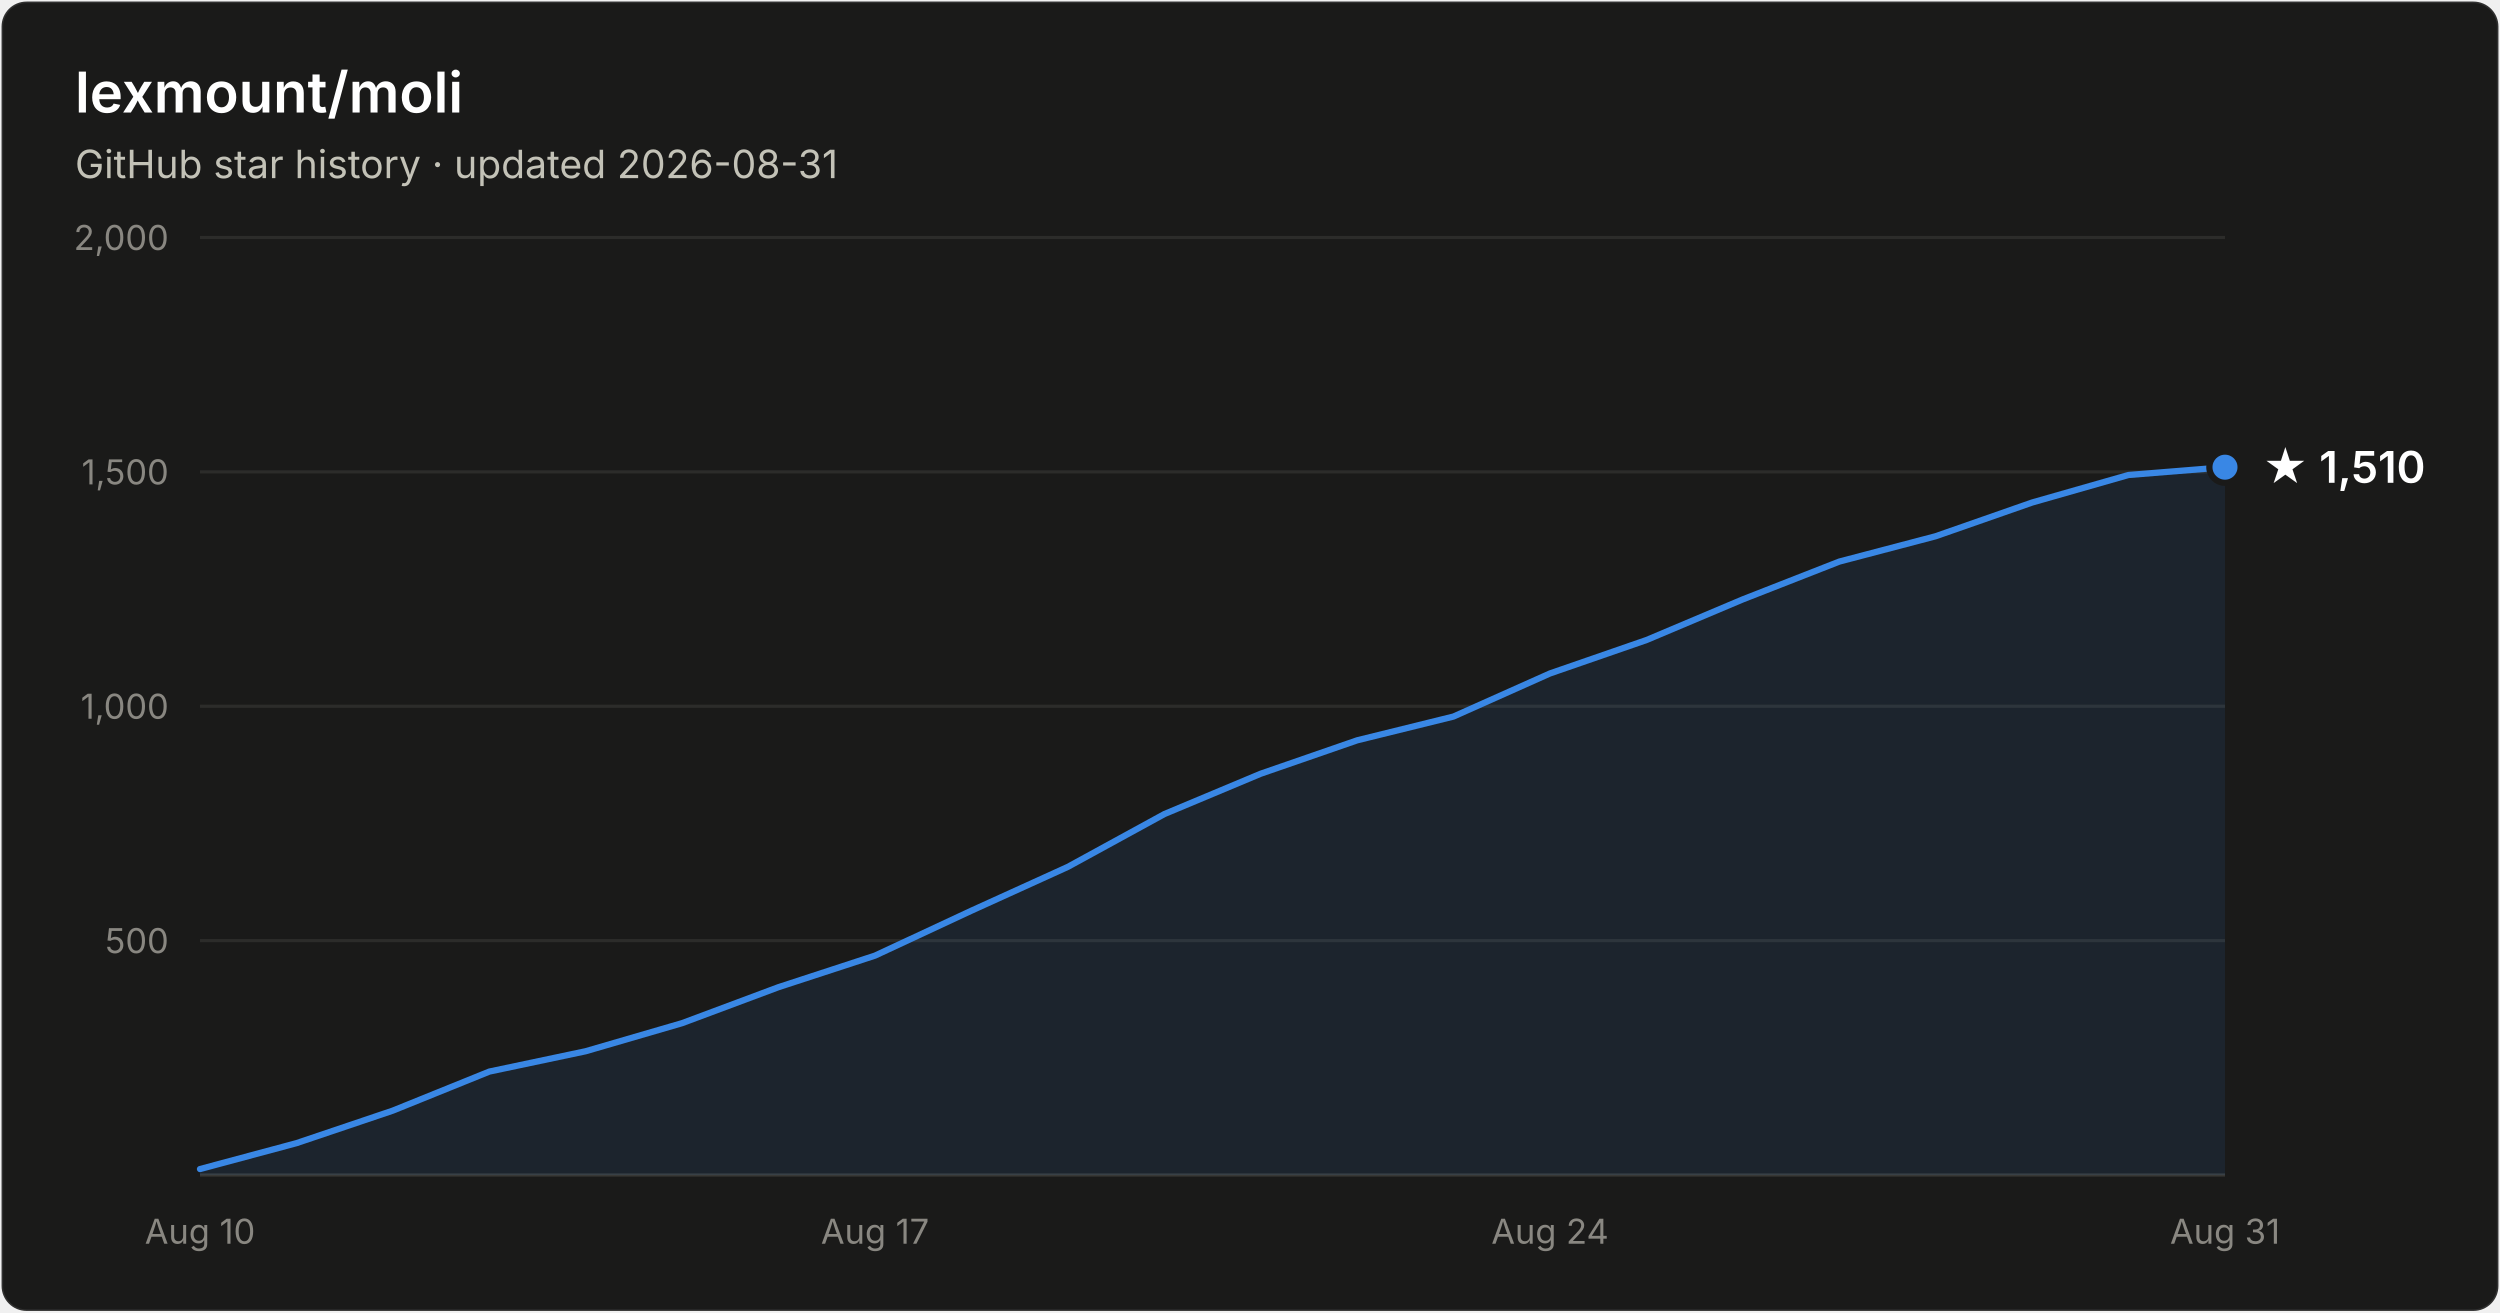
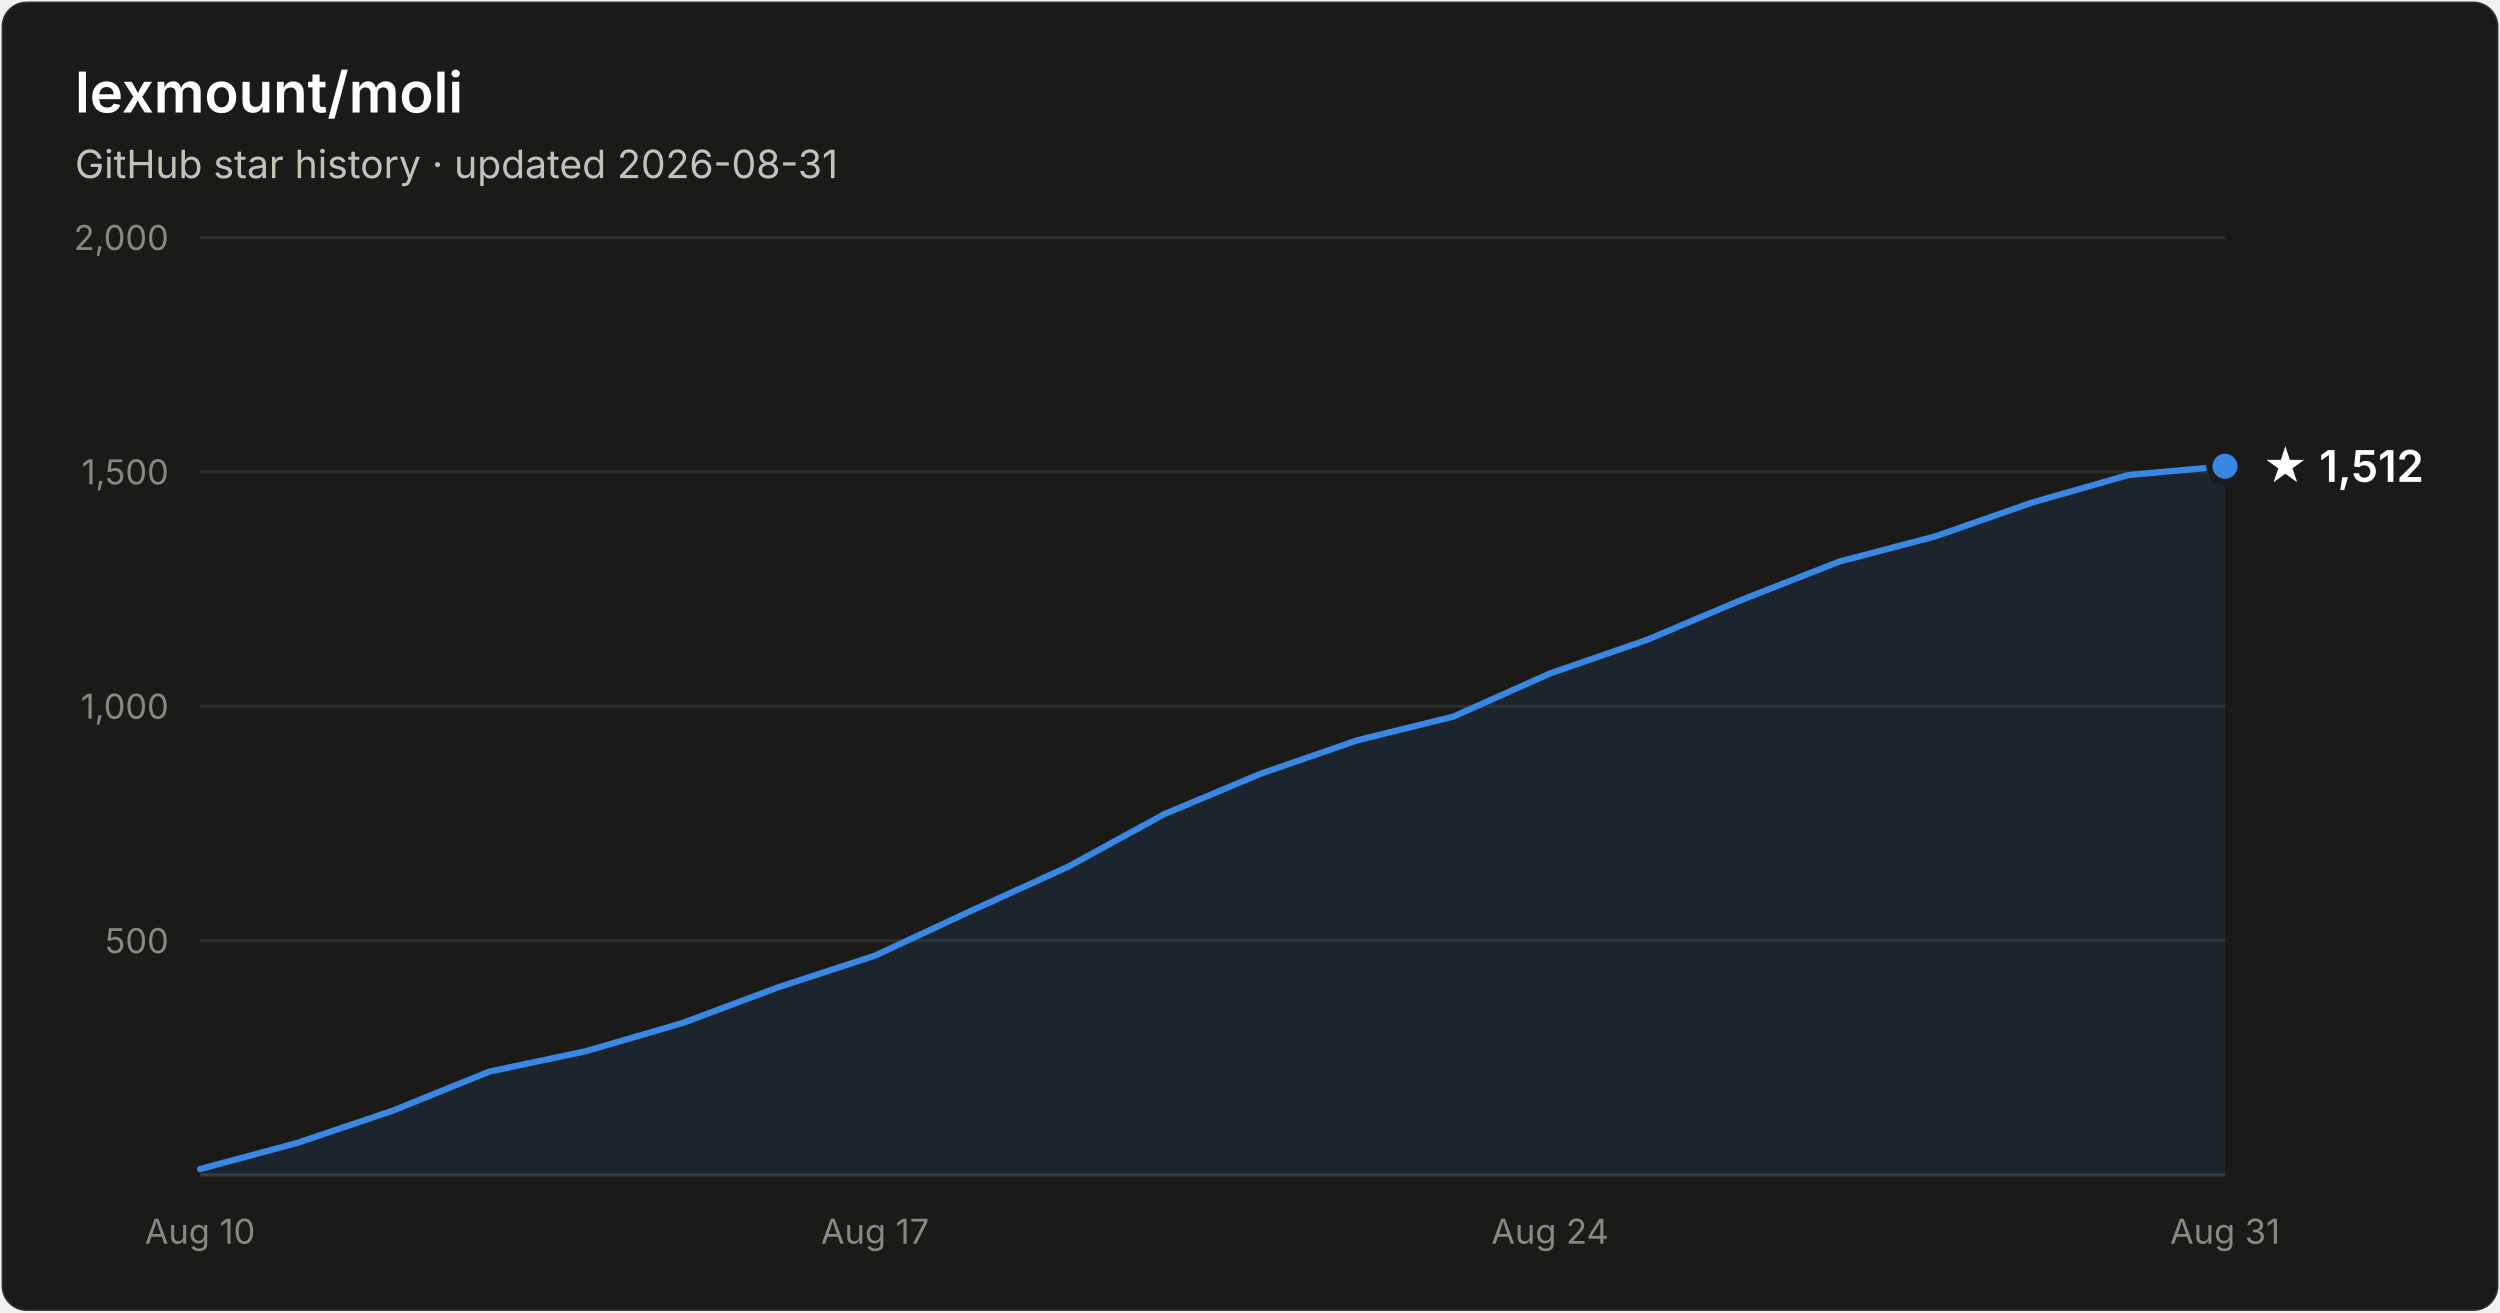
- <svg xmlns="http://www.w3.org/2000/svg" width="800" height="420" viewBox="0 0 800 420" font-family="system-ui, -apple-system, Segoe UI, sans-serif" role="img" aria-label="Star history of lexmount/moli: 1,510 stars as of 2026-08-31">
+ <svg xmlns="http://www.w3.org/2000/svg" width="800" height="420" viewBox="0 0 800 420" font-family="system-ui, -apple-system, Segoe UI, sans-serif" role="img" aria-label="Star history of lexmount/moli: 1,512 stars as of 2026-08-31">
  <rect x="0.5" y="0.5" width="799" height="419" rx="8" fill="#1a1a19" stroke="rgba(255,255,255,0.10)" />
  <text x="24" y="36" fill="#ffffff" font-size="18" font-weight="600">lexmount/moli</text>
  <text x="24" y="57" fill="#c3c2b7" font-size="12.5">GitHub star history · updated 2026-08-31</text>
  <line x1="64" y1="301.0" x2="712" y2="301.0" stroke="#2c2c2a" stroke-width="1" />
  <text x="54" y="305.0" text-anchor="end" fill="#898781" font-size="11" style="font-variant-numeric:tabular-nums">500</text>
  <line x1="64" y1="226.0" x2="712" y2="226.0" stroke="#2c2c2a" stroke-width="1" />
  <text x="54" y="230.0" text-anchor="end" fill="#898781" font-size="11" style="font-variant-numeric:tabular-nums">1,000</text>
  <line x1="64" y1="151.0" x2="712" y2="151.0" stroke="#2c2c2a" stroke-width="1" />
  <text x="54" y="155.0" text-anchor="end" fill="#898781" font-size="11" style="font-variant-numeric:tabular-nums">1,500</text>
  <line x1="64" y1="76.0" x2="712" y2="76.0" stroke="#2c2c2a" stroke-width="1" />
  <text x="54" y="80.0" text-anchor="end" fill="#898781" font-size="11" style="font-variant-numeric:tabular-nums">2,000</text>
  <line x1="64" y1="376" x2="712" y2="376" stroke="#383835" stroke-width="1" />
  <text x="64.0" y="398" text-anchor="middle" fill="#898781" font-size="11" style="font-variant-numeric:tabular-nums">Aug 10</text>
  <text x="280.0" y="398" text-anchor="middle" fill="#898781" font-size="11" style="font-variant-numeric:tabular-nums">Aug 17</text>
  <text x="496.0" y="398" text-anchor="middle" fill="#898781" font-size="11" style="font-variant-numeric:tabular-nums">Aug 24</text>
  <text x="712.0" y="398" text-anchor="middle" fill="#898781" font-size="11" style="font-variant-numeric:tabular-nums">Aug 31</text>
-   <path d="M64.0 374.1 L94.9 365.8 L125.7 355.4 L156.6 342.9 L187.4 336.4 L218.3 327.4 L249.1 315.9 L280.0 305.8 L310.9 291.4 L341.7 277.4 L372.6 260.5 L403.4 247.6 L434.3 236.9 L465.1 229.3 L496.0 215.5 L526.9 204.8 L557.7 191.8 L588.6 179.7 L619.4 171.6 L650.3 160.8 L681.1 152.0 L712.0 149.5 L712.0 376 L64.0 376 Z" fill="#3987e5" fill-opacity="0.1" />
-   <path d="M64.0 374.1 L94.9 365.8 L125.7 355.4 L156.6 342.9 L187.4 336.4 L218.3 327.4 L249.1 315.9 L280.0 305.8 L310.9 291.4 L341.7 277.4 L372.6 260.5 L403.4 247.6 L434.3 236.9 L465.1 229.3 L496.0 215.5 L526.9 204.8 L557.7 191.8 L588.6 179.7 L619.4 171.6 L650.3 160.8 L681.1 152.0 L712.0 149.5" fill="none" stroke="#3987e5" stroke-width="2" stroke-linejoin="round" stroke-linecap="round" />
-   <circle cx="712.0" cy="149.5" r="5" fill="#3987e5" stroke="#1a1a19" stroke-width="2" />
-   <text x="724.0" y="154.5" fill="#ffffff" font-size="14" font-weight="600">★ 1,510</text>
+   <path d="M64.0 374.1 L94.9 365.8 L125.7 355.4 L156.6 342.9 L187.4 336.4 L218.3 327.4 L249.1 315.9 L280.0 305.8 L310.9 291.4 L341.7 277.4 L372.6 260.5 L403.4 247.6 L434.3 236.9 L465.1 229.3 L496.0 215.5 L526.9 204.8 L557.7 191.8 L588.6 179.7 L619.4 171.6 L650.3 160.8 L681.1 152.0 L712.0 149.2 L712.0 376 L64.0 376 Z" fill="#3987e5" fill-opacity="0.1" />
+   <path d="M64.0 374.1 L94.9 365.8 L125.7 355.4 L156.6 342.9 L187.4 336.4 L218.3 327.4 L249.1 315.9 L280.0 305.8 L310.9 291.4 L341.7 277.4 L372.6 260.5 L403.4 247.6 L434.3 236.9 L465.1 229.3 L496.0 215.5 L526.9 204.8 L557.7 191.8 L588.6 179.7 L619.4 171.6 L650.3 160.8 L681.1 152.0 L712.0 149.2" fill="none" stroke="#3987e5" stroke-width="2" stroke-linejoin="round" stroke-linecap="round" />
+   <circle cx="712.0" cy="149.2" r="5" fill="#3987e5" stroke="#1a1a19" stroke-width="2" />
+   <text x="724.0" y="154.2" fill="#ffffff" font-size="14" font-weight="600">★ 1,512</text>
</svg>
